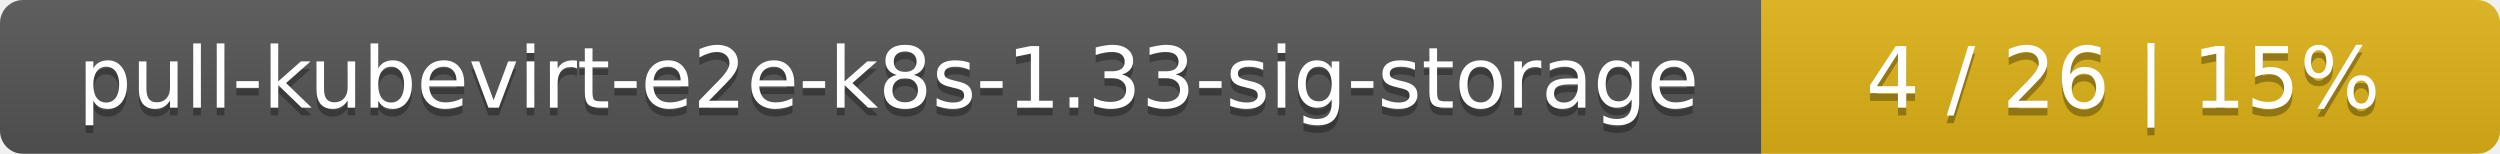
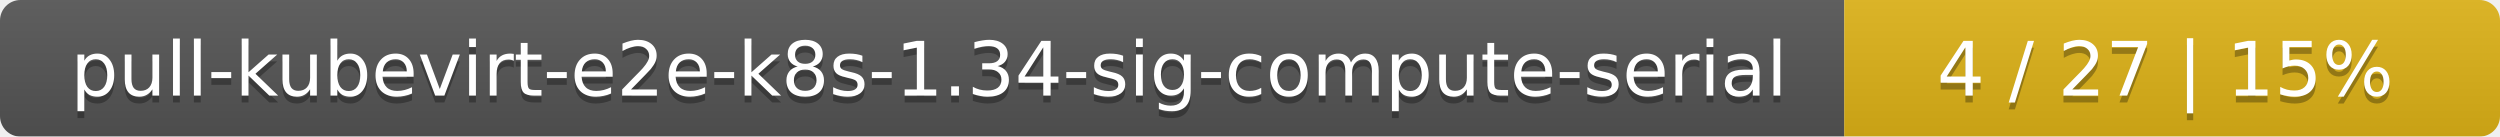
- <svg xmlns="http://www.w3.org/2000/svg" width="325" height="20">
+ <svg xmlns="http://www.w3.org/2000/svg" width="366" height="20">
  <linearGradient id="smooth" x2="0" y2="100%">
    <stop offset="0" stop-color="#bbb" stop-opacity=".1" />
    <stop offset="1" stop-opacity=".1" />
  </linearGradient>
  <mask id="round">
-     <rect width="325" height="20" rx="3" fill="#fff" />
+     <rect width="366" height="20" rx="3" fill="#fff" />
  </mask>
  <g mask="url(#round)">
-     <rect width="229" height="20" fill="#555" />
-     <rect x="229" width="96" height="20" fill="#dfb317" />
-     <rect width="325" height="20" fill="url(#smooth)" />
+     <rect width="270" height="20" fill="#555" />
+     <rect x="270" width="96" height="20" fill="#dfb317" />
+     <rect width="366" height="20" fill="url(#smooth)" />
  </g>
  <g fill="#fff" text-anchor="middle" font-family="DejaVu Sans,Verdana,Geneva,sans-serif" font-size="11">
-     <text x="115.5" y="15" fill="#010101" fill-opacity=".3">pull-kubevirt-e2e-k8s-1.33-sig-storage</text>
-     <text x="115.5" y="14">pull-kubevirt-e2e-k8s-1.33-sig-storage</text>
-     <text x="276" y="15" fill="#010101" fill-opacity=".3">4 / 26    |    15%</text>
-     <text x="276" y="14">4 / 26    |    15%</text>
+     <text x="136" y="15" fill="#010101" fill-opacity=".3">pull-kubevirt-e2e-k8s-1.34-sig-compute-serial</text>
+     <text x="136" y="14">pull-kubevirt-e2e-k8s-1.34-sig-compute-serial</text>
+     <text x="317" y="15" fill="#010101" fill-opacity=".3">4 / 27    |    15%</text>
+     <text x="317" y="14">4 / 27    |    15%</text>
  </g>
</svg>
